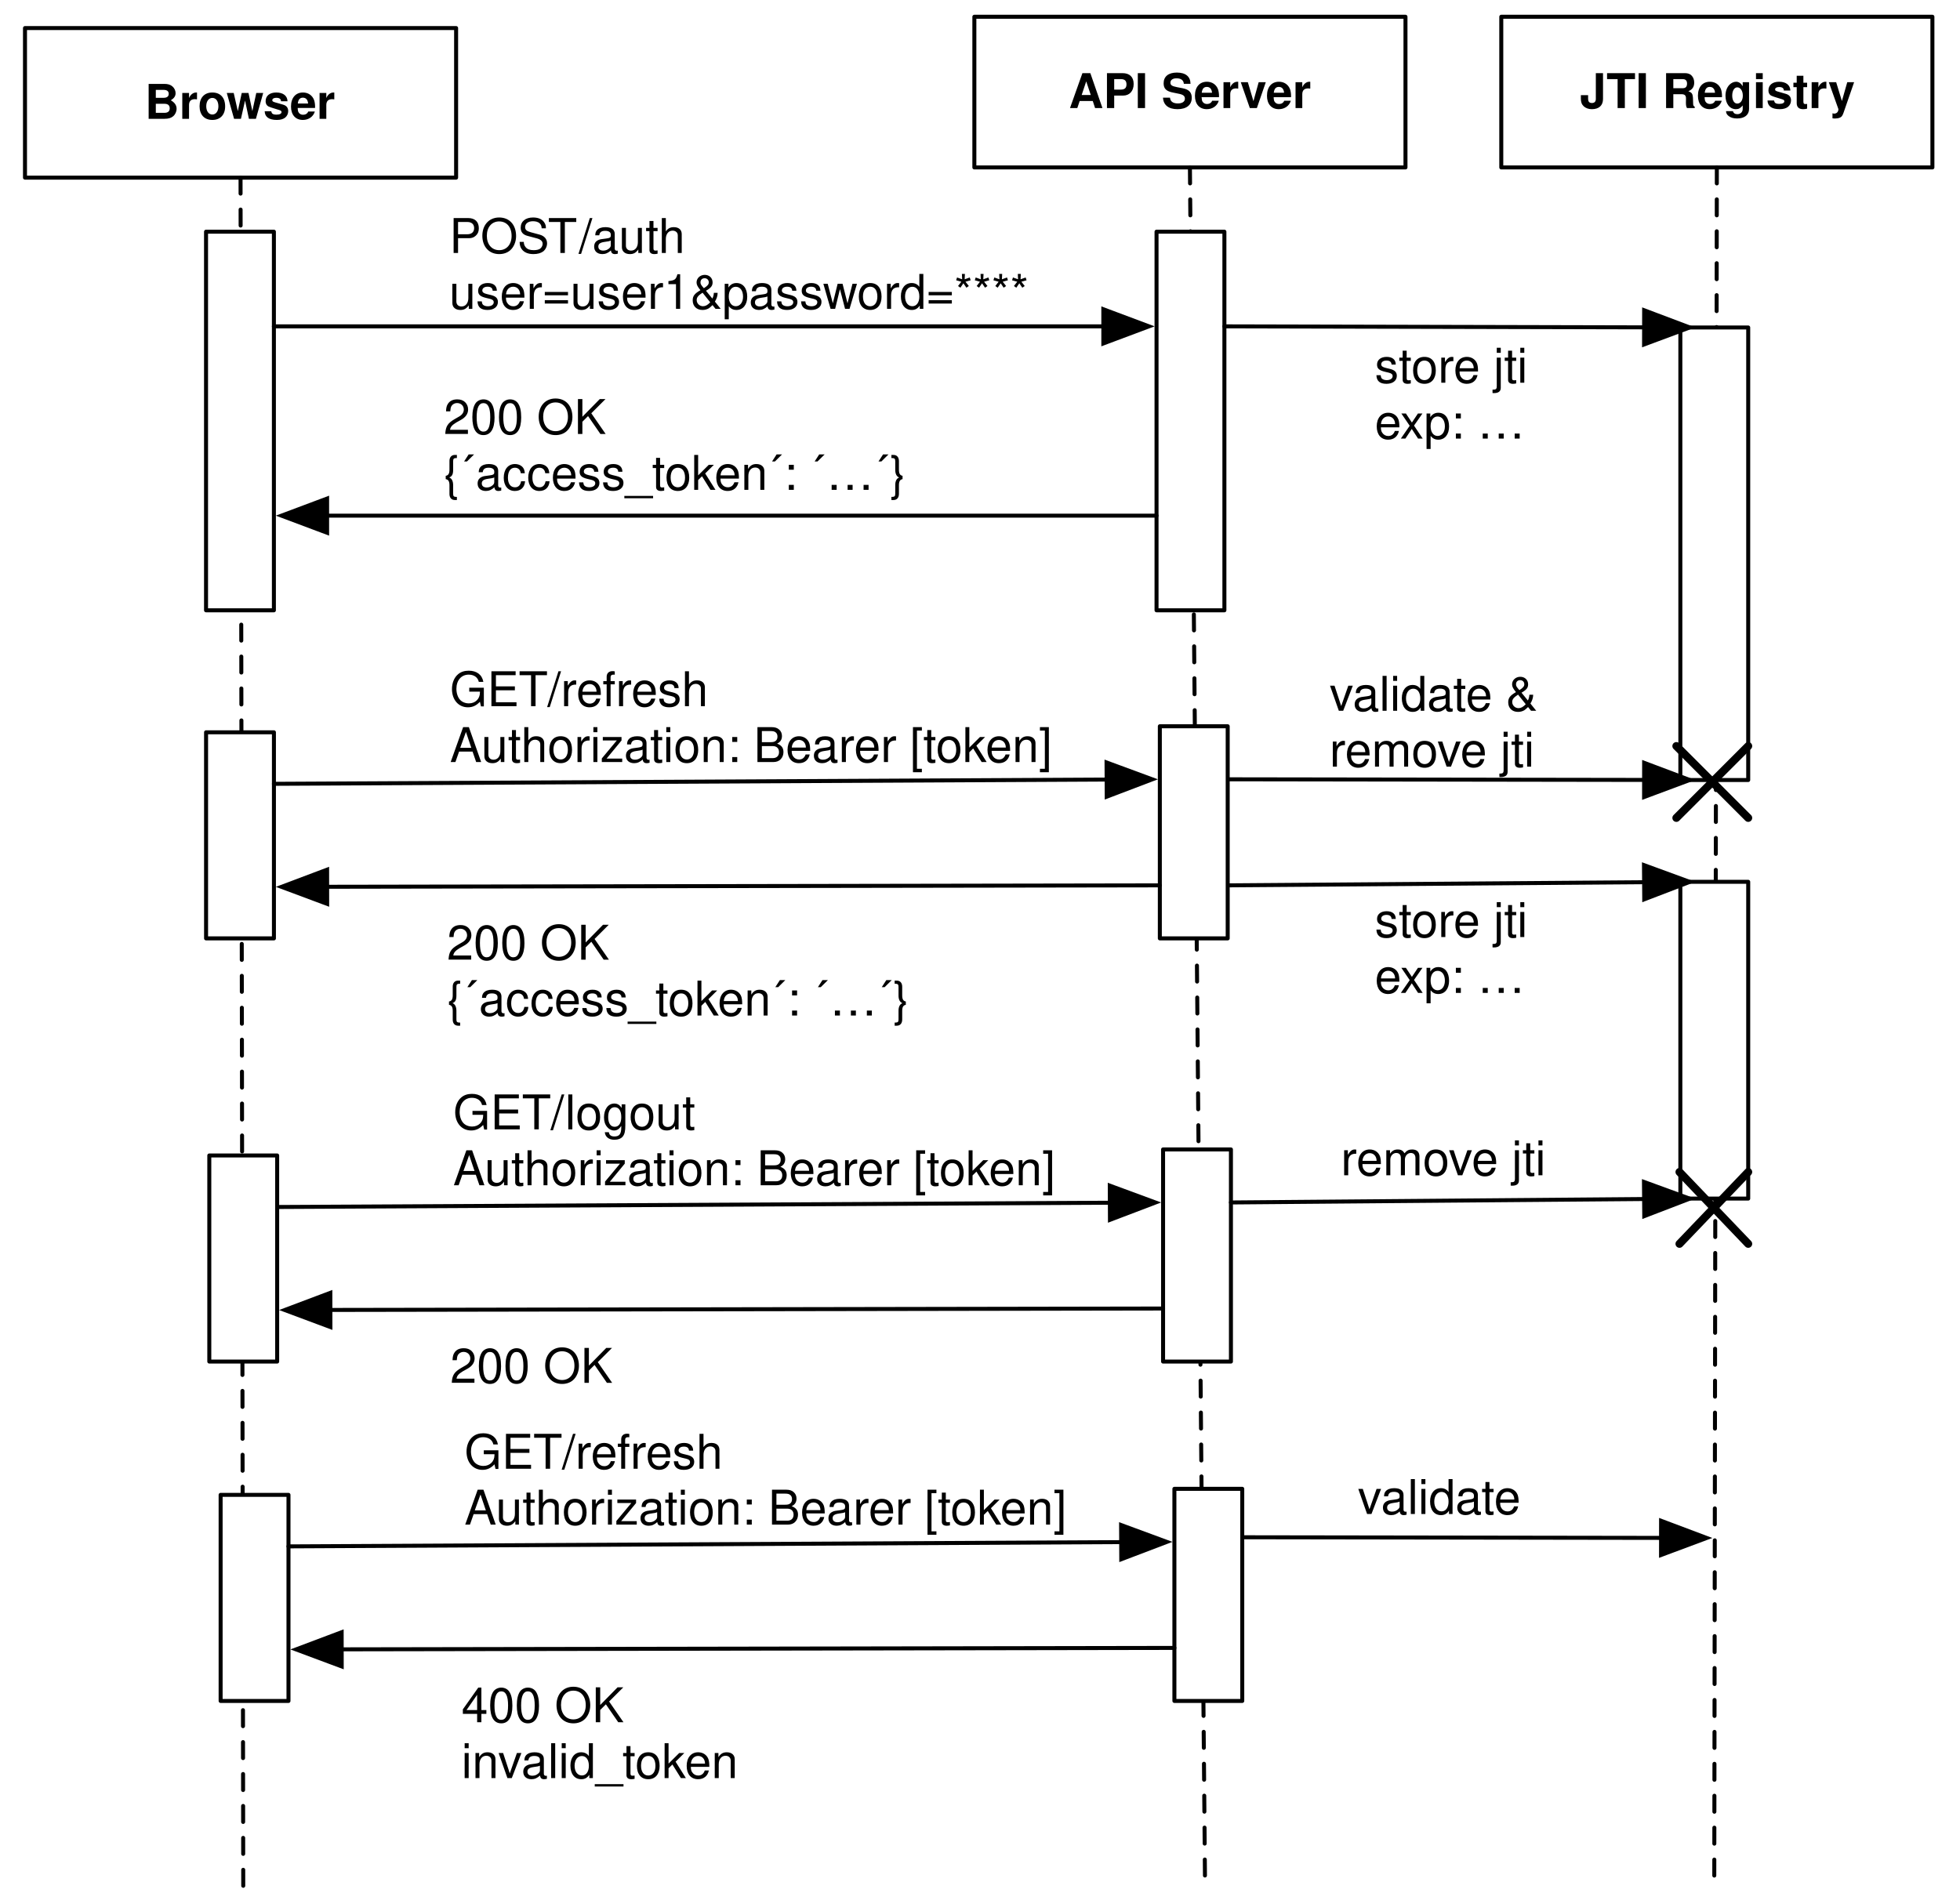
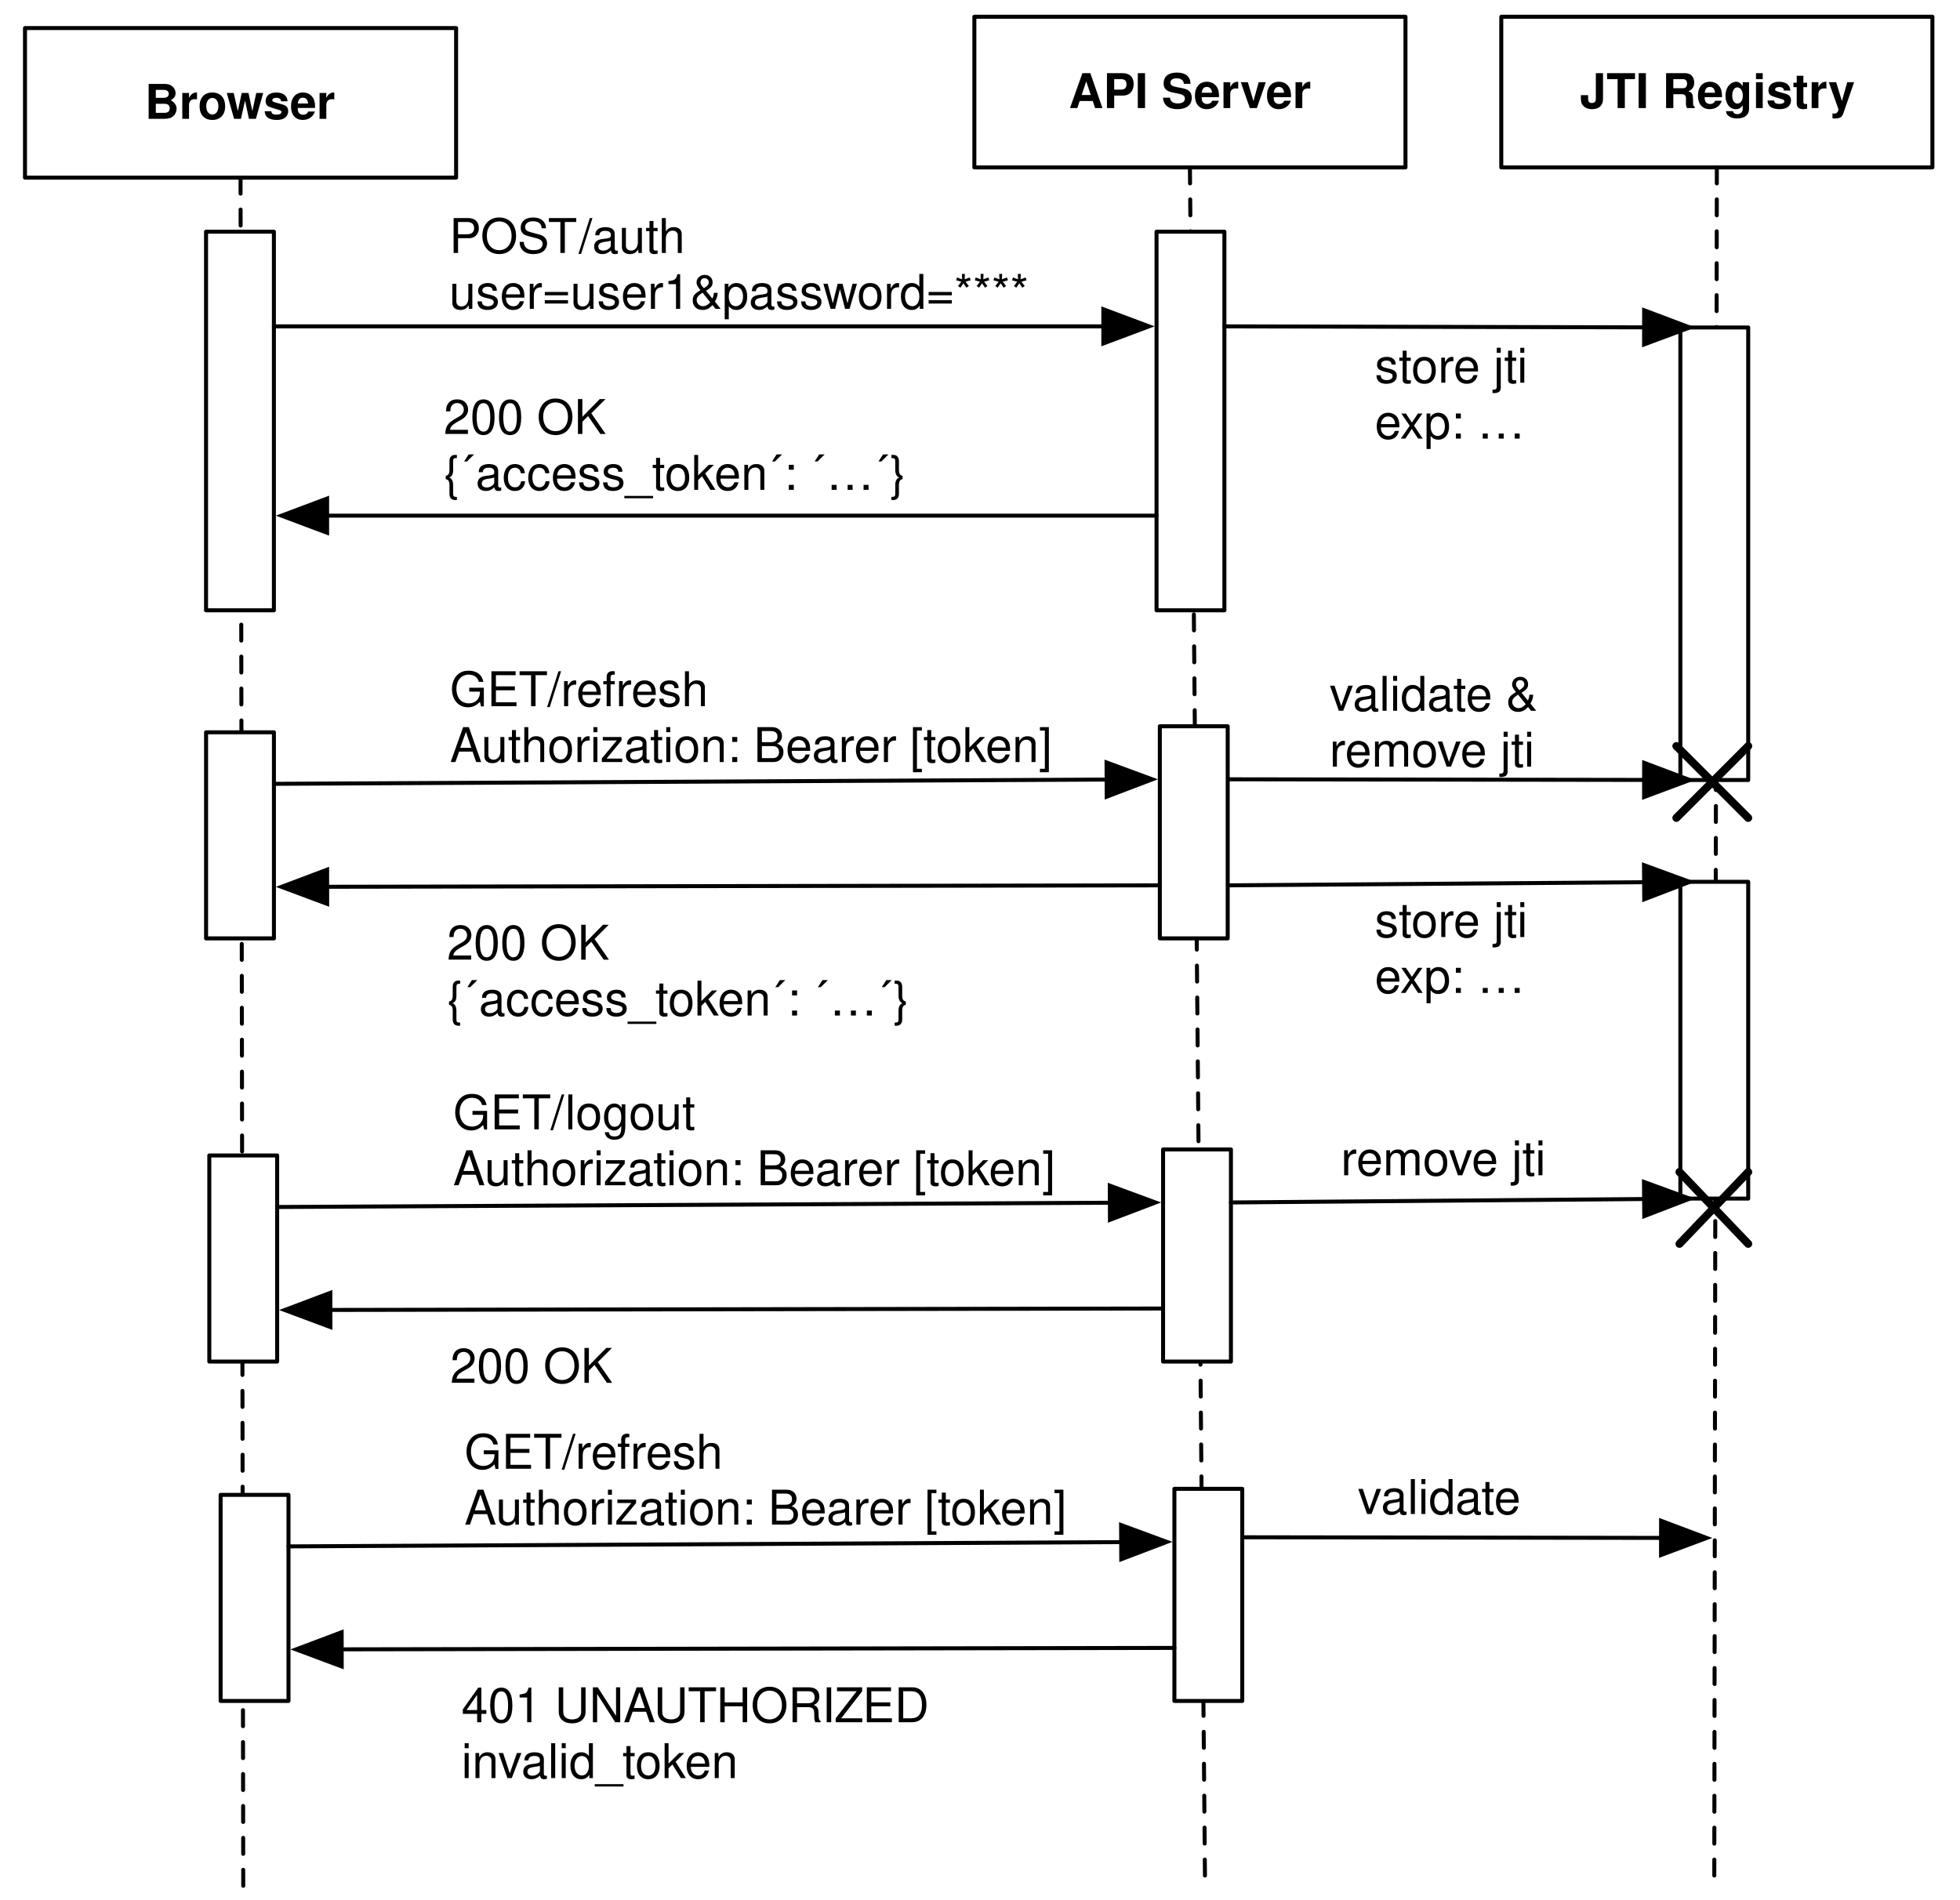
<svg xmlns="http://www.w3.org/2000/svg" xmlns:xlink="http://www.w3.org/1999/xlink" version="1.1" viewBox="163 37 491 476" width="491pt" height="476pt">
  <defs>
    <filter id="Shadow" filterUnits="userSpaceOnUse">
      <feGaussianBlur in="SourceAlpha" result="blur" stdDeviation="1.308" />
      <feOffset in="blur" result="offset" dx="0" dy="2" />
      <feFlood flood-color="black" flood-opacity=".5" result="flood" />
      <feComposite in="flood" in2="offset" operator="in" />
    </filter>
    <font-face font-family="Helvetica" font-size="12" units-per-em="1000" underline-position="-75.684" underline-thickness="49.316" slope="0" x-height="532.227" cap-height="719.727" ascent="770.02" descent="-229.98" font-weight="bold">
      <font-face-src>
        <font-face-name name="Helvetica-Bold" />
      </font-face-src>
    </font-face>
    <marker orient="auto" overflow="visible" markerUnits="strokeWidth" id="FilledArrow_Marker" viewBox="-1 -6 14 12" markerWidth="14" markerHeight="12" color="black">
      <g>
        <path d="M 11.429 0 L 0 -4.286 L 0 4.286 Z" fill="currentColor" stroke="currentColor" stroke-width="1" />
      </g>
    </marker>
    <font-face font-family="Helvetica" font-size="12" units-per-em="1000" underline-position="-75.684" underline-thickness="49.316" slope="0" x-height="522.949" cap-height="717.285" ascent="770.02" descent="-229.98" font-weight="500">
      <font-face-src>
        <font-face-name name="Helvetica" />
      </font-face-src>
    </font-face>
  </defs>
  <g stroke="none" stroke-opacity="1" stroke-dasharray="none" fill="none" fill-opacity="1">
    <rect fill="white" width="805.92" height="536.2" />
    <g>
      <g>
        <xlink:use xlink:href="#id1419_Graphic" filter="url(#Shadow)" />
        <xlink:use xlink:href="#id1420_Graphic" filter="url(#Shadow)" />
        <xlink:use xlink:href="#id1425_Graphic" filter="url(#Shadow)" />
        <xlink:use xlink:href="#id1426_Graphic" filter="url(#Shadow)" />
        <xlink:use xlink:href="#id1436_Graphic" filter="url(#Shadow)" />
        <xlink:use xlink:href="#id1441_Graphic" filter="url(#Shadow)" />
        <xlink:use xlink:href="#id1450_Graphic" filter="url(#Shadow)" />
        <xlink:use xlink:href="#id1451_Graphic" filter="url(#Shadow)" />
        <xlink:use xlink:href="#id1467_Graphic" filter="url(#Shadow)" />
        <xlink:use xlink:href="#id1468_Graphic" filter="url(#Shadow)" />
      </g>
      <rect x="169.26" y="44.031" width="108" height="37.48" fill="white" />
      <rect x="169.26" y="44.031" width="108" height="37.48" stroke="black" stroke-linecap="round" stroke-linejoin="round" stroke-width="1" />
      <text transform="translate(174.2598 55.77165)" fill="black">
        <tspan font-family="Helvetica" font-size="12" font-weight="bold" x="24.991" y="11" textLength="48.018">Browser</tspan>
      </text>
      <line x1="223.26" y1="81.512" x2="223.937" y2="510.236" stroke="black" stroke-linecap="round" stroke-linejoin="round" stroke-width="1" stroke-dasharray="4,4" />
      <rect x="407.087" y="41.197" width="108" height="37.756" fill="white" />
      <rect x="407.087" y="41.197" width="108" height="37.756" stroke="black" stroke-linecap="round" stroke-linejoin="round" stroke-width="1" />
      <text transform="translate(412.0866 53.0748)" fill="black">
        <tspan font-family="Helvetica" font-size="12" font-weight="bold" x="18.648" y="11" textLength="60.703">API Server</tspan>
      </text>
      <line x1="461.087" y1="78.953" x2="464.882" y2="510.236" stroke="black" stroke-linecap="round" stroke-linejoin="round" stroke-width="1" stroke-dasharray="4,4" />
      <g id="id1419_Graphic">
        <rect x="214.614" y="95.055" width="17" height="94.866" fill="white" />
        <rect x="214.614" y="95.055" width="17" height="94.866" stroke="black" stroke-linecap="round" stroke-linejoin="round" stroke-width="1" />
      </g>
      <g id="id1420_Graphic">
        <rect x="452.724" y="95.055" width="17" height="94.866" fill="white" />
        <rect x="452.724" y="95.055" width="17" height="94.866" stroke="black" stroke-linecap="round" stroke-linejoin="round" stroke-width="1" />
      </g>
      <line x1="231.614" y1="118.772" x2="439.396" y2="118.772" marker-end="url(#FilledArrow_Marker)" stroke="black" stroke-linecap="round" stroke-linejoin="round" stroke-width="1" />
      <text transform="translate(275.5433 89.38583)" fill="black">
        <tspan font-family="Helvetica" font-size="12" font-weight="500" fill="black" x="0" y="11" textLength="32.672">POST</tspan>
        <tspan font-family="Helvetica" font-size="12" font-weight="500" fill="black" x="32.461" y="11" textLength="30.023"> /auth</tspan>
        <tspan font-family="Helvetica" font-size="12" font-weight="500" fill="black" x="0" y="25" textLength="145.418">user=user1&amp;password=****</tspan>
      </text>
      <line x1="452.724" y1="166.205" x2="244.943" y2="166.205" marker-end="url(#FilledArrow_Marker)" stroke="black" stroke-linecap="round" stroke-linejoin="round" stroke-width="1" />
      <text transform="translate(274.1417 134.7402)" fill="black">
        <tspan font-family="Helvetica" font-size="12" font-weight="500" fill="black" x="0" y="11" textLength="40.693">200 OK</tspan>
        <tspan font-family="Helvetica" font-size="12" font-weight="500" fill="black" x="0" y="25" textLength="116.045">{´access_token´: ´…´}</tspan>
      </text>
      <g id="id1425_Graphic">
        <rect x="214.622" y="220.488" width="17" height="51.638" fill="white" />
        <rect x="214.622" y="220.488" width="17" height="51.638" stroke="black" stroke-linecap="round" stroke-linejoin="round" stroke-width="1" />
      </g>
      <g id="id1426_Graphic">
        <rect x="453.551" y="218.976" width="17" height="53.15" fill="white" />
        <rect x="453.551" y="218.976" width="17" height="53.15" stroke="black" stroke-linecap="round" stroke-linejoin="round" stroke-width="1" />
      </g>
      <line x1="231.622" y1="233.398" x2="440.223" y2="232.332" marker-end="url(#FilledArrow_Marker)" stroke="black" stroke-linecap="round" stroke-linejoin="round" stroke-width="1" />
      <line x1="453.551" y1="258.839" x2="244.951" y2="259.194" marker-end="url(#FilledArrow_Marker)" stroke="black" stroke-linecap="round" stroke-linejoin="round" stroke-width="1" />
      <text transform="translate(275.6929 202.9449)" fill="black">
        <tspan font-family="Helvetica" font-size="12" font-weight="500" x="0" y="11" textLength="24.668">GET</tspan>
        <tspan font-family="Helvetica" font-size="12" font-weight="500" x="24.457" y="11" textLength="44.016"> /refresh</tspan>
        <tspan font-family="Helvetica" font-size="12" font-weight="500" x="0" y="25" textLength="155.42">Authorization: Bearer [token] </tspan>
      </text>
      <text transform="translate(498.8976 320.4882)" fill="black">
        <tspan font-family="Helvetica" font-size="12" font-weight="500" x="0" y="11" textLength="52.014">remove jti</tspan>
      </text>
      <rect x="539.087" y="41.197" width="108" height="37.756" fill="white" />
      <rect x="539.087" y="41.197" width="108" height="37.756" stroke="black" stroke-linecap="round" stroke-linejoin="round" stroke-width="1" />
      <text transform="translate(544.0866 53.0748)" fill="black">
        <tspan font-family="Helvetica" font-size="12" font-weight="bold" x="14.655" y="11" textLength="68.689">JTI Registry</tspan>
      </text>
      <line x1="593.087" y1="78.953" x2="592.441" y2="510.236" stroke="black" stroke-linecap="round" stroke-linejoin="round" stroke-width="1" stroke-dasharray="4,4" />
      <g id="id1436_Graphic">
        <rect x="583.945" y="119.055" width="17" height="113.386" fill="white" />
        <rect x="583.945" y="119.055" width="17" height="113.386" stroke="black" stroke-linecap="round" stroke-linejoin="round" stroke-width="1" />
      </g>
      <line x1="469.724" y1="118.772" x2="574.866" y2="119.023" marker-end="url(#FilledArrow_Marker)" stroke="black" stroke-linecap="round" stroke-linejoin="round" stroke-width="1" />
      <text transform="translate(507.4016 121.8898)" fill="black">
        <tspan font-family="Helvetica" font-size="12" font-weight="500" x="0" y="11" textLength="38.678">store jti</tspan>
        <tspan font-family="Helvetica" font-size="12" font-weight="500" x="0" y="25" textLength="38.016">exp: …</tspan>
      </text>
      <text transform="translate(274.9606 266.4567)" fill="black">
        <tspan font-family="Helvetica" font-size="12" font-weight="500" x="0" y="11" textLength="40.693">200 OK</tspan>
        <tspan font-family="Helvetica" font-size="12" font-weight="500" x="0" y="25" textLength="116.045">{´access_token´: ´…´}</tspan>
      </text>
      <line x1="471.051" y1="232.265" x2="574.866" y2="232.421" marker-end="url(#FilledArrow_Marker)" stroke="black" stroke-linecap="round" stroke-linejoin="round" stroke-width="1" />
      <line x1="582.945" y1="223.937" x2="600.945" y2="241.937" stroke="black" stroke-linecap="round" stroke-linejoin="round" stroke-width="2" />
      <line x1="582.945" y1="241.937" x2="600.945" y2="223.937" stroke="black" stroke-linecap="round" stroke-linejoin="round" stroke-width="2" />
      <g id="id1441_Graphic">
        <rect x="583.945" y="257.953" width="17" height="79.37" fill="white" />
        <rect x="583.945" y="257.953" width="17" height="79.37" stroke="black" stroke-linecap="round" stroke-linejoin="round" stroke-width="1" />
      </g>
      <line x1="471.051" y1="258.835" x2="574.867" y2="258.053" marker-end="url(#FilledArrow_Marker)" stroke="black" stroke-linecap="round" stroke-linejoin="round" stroke-width="1" />
      <text transform="translate(507.4016 260.7874)" fill="black">
        <tspan font-family="Helvetica" font-size="12" font-weight="500" x="0" y="11" textLength="38.678">store jti</tspan>
        <tspan font-family="Helvetica" font-size="12" font-weight="500" x="0" y="25" textLength="38.016">exp: …</tspan>
      </text>
      <g id="id1450_Graphic">
        <rect x="215.433" y="326.52" width="17" height="51.638" fill="white" />
        <rect x="215.433" y="326.52" width="17" height="51.638" stroke="black" stroke-linecap="round" stroke-linejoin="round" stroke-width="1" />
      </g>
      <g id="id1451_Graphic">
        <rect x="454.362" y="325.008" width="17" height="53.15" fill="white" />
        <rect x="454.362" y="325.008" width="17" height="53.15" stroke="black" stroke-linecap="round" stroke-linejoin="round" stroke-width="1" />
      </g>
      <line x1="232.433" y1="339.429" x2="441.034" y2="338.363" marker-end="url(#FilledArrow_Marker)" stroke="black" stroke-linecap="round" stroke-linejoin="round" stroke-width="1" />
      <line x1="454.362" y1="364.87" x2="245.762" y2="365.225" marker-end="url(#FilledArrow_Marker)" stroke="black" stroke-linecap="round" stroke-linejoin="round" stroke-width="1" />
      <text transform="translate(276.5039 308.9764)" fill="black">
        <tspan font-family="Helvetica" font-size="12" font-weight="500" x="0" y="11" textLength="24.668">GET</tspan>
        <tspan font-family="Helvetica" font-size="12" font-weight="500" x="24.457" y="11" textLength="39.363"> /logout</tspan>
        <tspan font-family="Helvetica" font-size="12" font-weight="500" x="0" y="25" textLength="155.42">Authorization: Bearer [token] </tspan>
      </text>
      <text transform="translate(275.7717 372.4882)" fill="black">
        <tspan font-family="Helvetica" font-size="12" font-weight="500" x="0" y="11" textLength="40.693">200 OK</tspan>
      </text>
      <line x1="471.362" y1="338.295" x2="574.867" y2="337.434" marker-end="url(#FilledArrow_Marker)" stroke="black" stroke-linecap="round" stroke-linejoin="round" stroke-width="1" />
      <line x1="583.727" y1="330.661" x2="600.945" y2="348.661" stroke="black" stroke-linecap="round" stroke-linejoin="round" stroke-width="2" />
      <line x1="583.727" y1="348.661" x2="600.945" y2="330.661" stroke="black" stroke-linecap="round" stroke-linejoin="round" stroke-width="2" />
      <text transform="translate(496.063 204.0945)" fill="black">
        <tspan font-family="Helvetica" font-size="12" font-weight="500" x="0" y="11" textLength="52.699">validate &amp;</tspan>
        <tspan font-family="Helvetica" font-size="12" font-weight="500" x="0" y="25" textLength="52.014">remove jti</tspan>
      </text>
      <g id="id1467_Graphic">
        <rect x="218.268" y="411.559" width="17" height="51.638" fill="white" />
        <rect x="218.268" y="411.559" width="17" height="51.638" stroke="black" stroke-linecap="round" stroke-linejoin="round" stroke-width="1" />
      </g>
      <g id="id1468_Graphic">
        <rect x="457.197" y="410.047" width="17" height="53.15" fill="white" />
        <rect x="457.197" y="410.047" width="17" height="53.15" stroke="black" stroke-linecap="round" stroke-linejoin="round" stroke-width="1" />
      </g>
      <line x1="235.268" y1="424.469" x2="443.868" y2="423.403" marker-end="url(#FilledArrow_Marker)" stroke="black" stroke-linecap="round" stroke-linejoin="round" stroke-width="1" />
      <line x1="457.197" y1="449.909" x2="248.596" y2="450.265" marker-end="url(#FilledArrow_Marker)" stroke="black" stroke-linecap="round" stroke-linejoin="round" stroke-width="1" />
      <text transform="translate(279.3386 394.0158)" fill="black">
        <tspan font-family="Helvetica" font-size="12" font-weight="500" x="0" y="11" textLength="24.668">GET</tspan>
        <tspan font-family="Helvetica" font-size="12" font-weight="500" x="24.457" y="11" textLength="44.016"> /refresh</tspan>
        <tspan font-family="Helvetica" font-size="12" font-weight="500" x="0" y="25" textLength="155.42">Authorization: Bearer [token] </tspan>
      </text>
      <text transform="translate(278.6063 457.5276)" fill="black">
-         <tspan font-family="Helvetica" font-size="12" font-weight="500" x="0" y="11" textLength="40.693">400 OK</tspan>
+         <tspan font-family="Helvetica" font-size="12" font-weight="500" x="0" y="11" textLength="118.688">401 UNAUTHORIZED</tspan>
        <tspan font-family="Helvetica" font-size="12" font-weight="500" x="0" y="25" textLength="70.049">invalid_token</tspan>
      </text>
      <line x1="474.797" y1="422.185" x2="579.112" y2="422.342" marker-end="url(#FilledArrow_Marker)" stroke="black" stroke-linecap="round" stroke-linejoin="round" stroke-width="1" />
      <text transform="translate(503.1437 405.3543)" fill="black">
        <tspan font-family="Helvetica" font-size="12" font-weight="500" x="0" y="11" textLength="41.361">validate</tspan>
      </text>
    </g>
  </g>
</svg>
